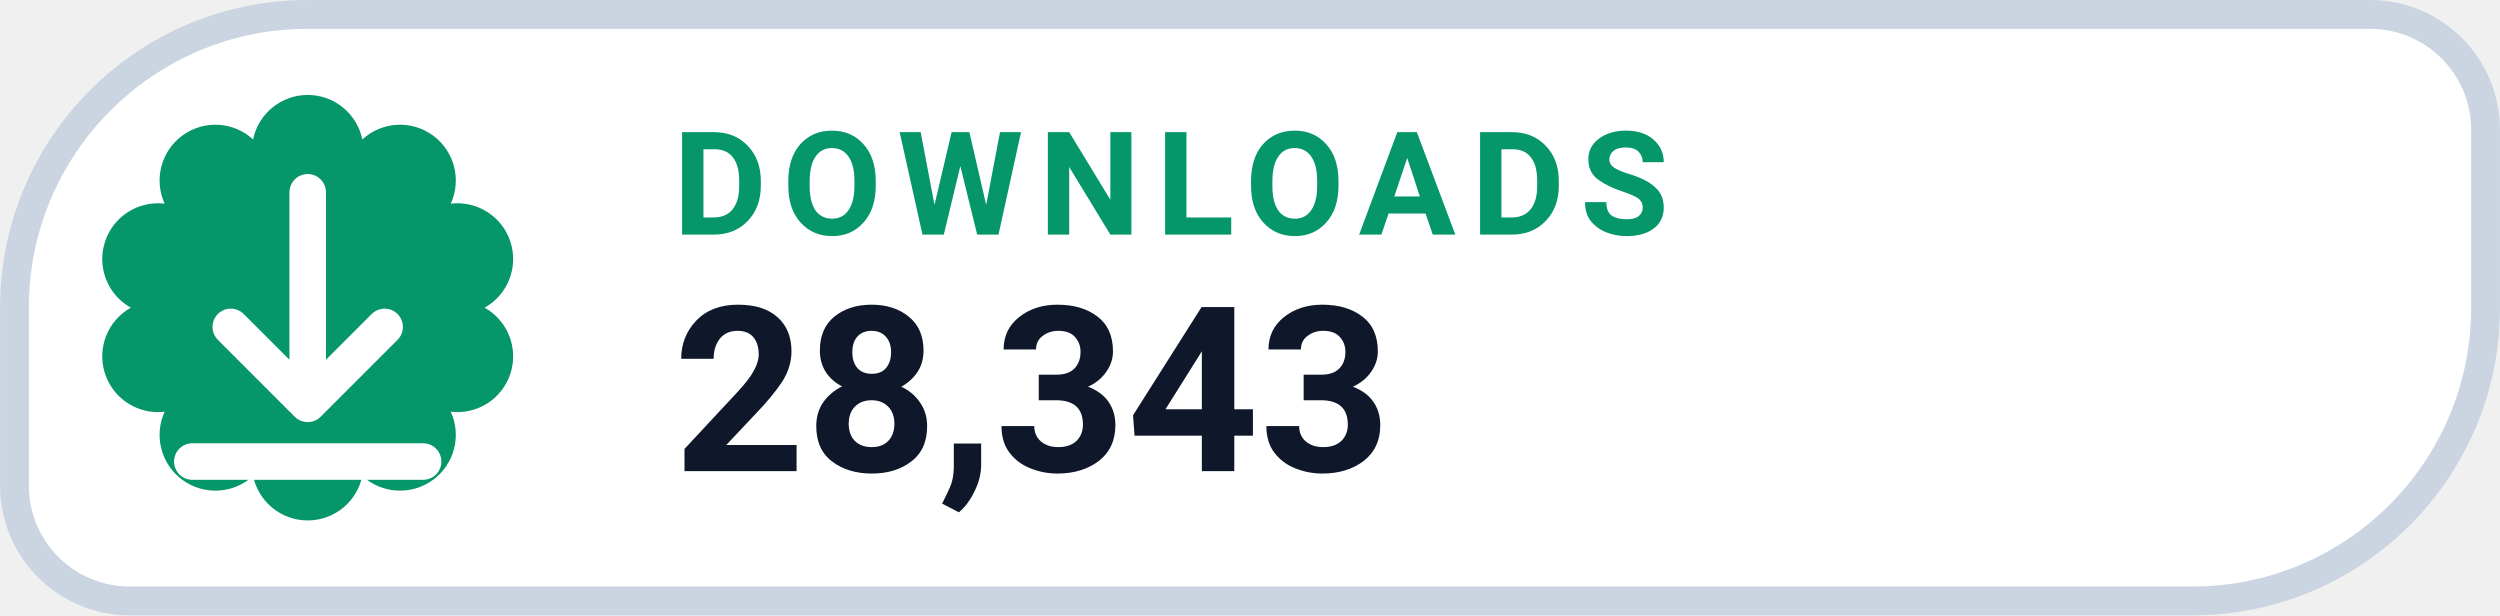
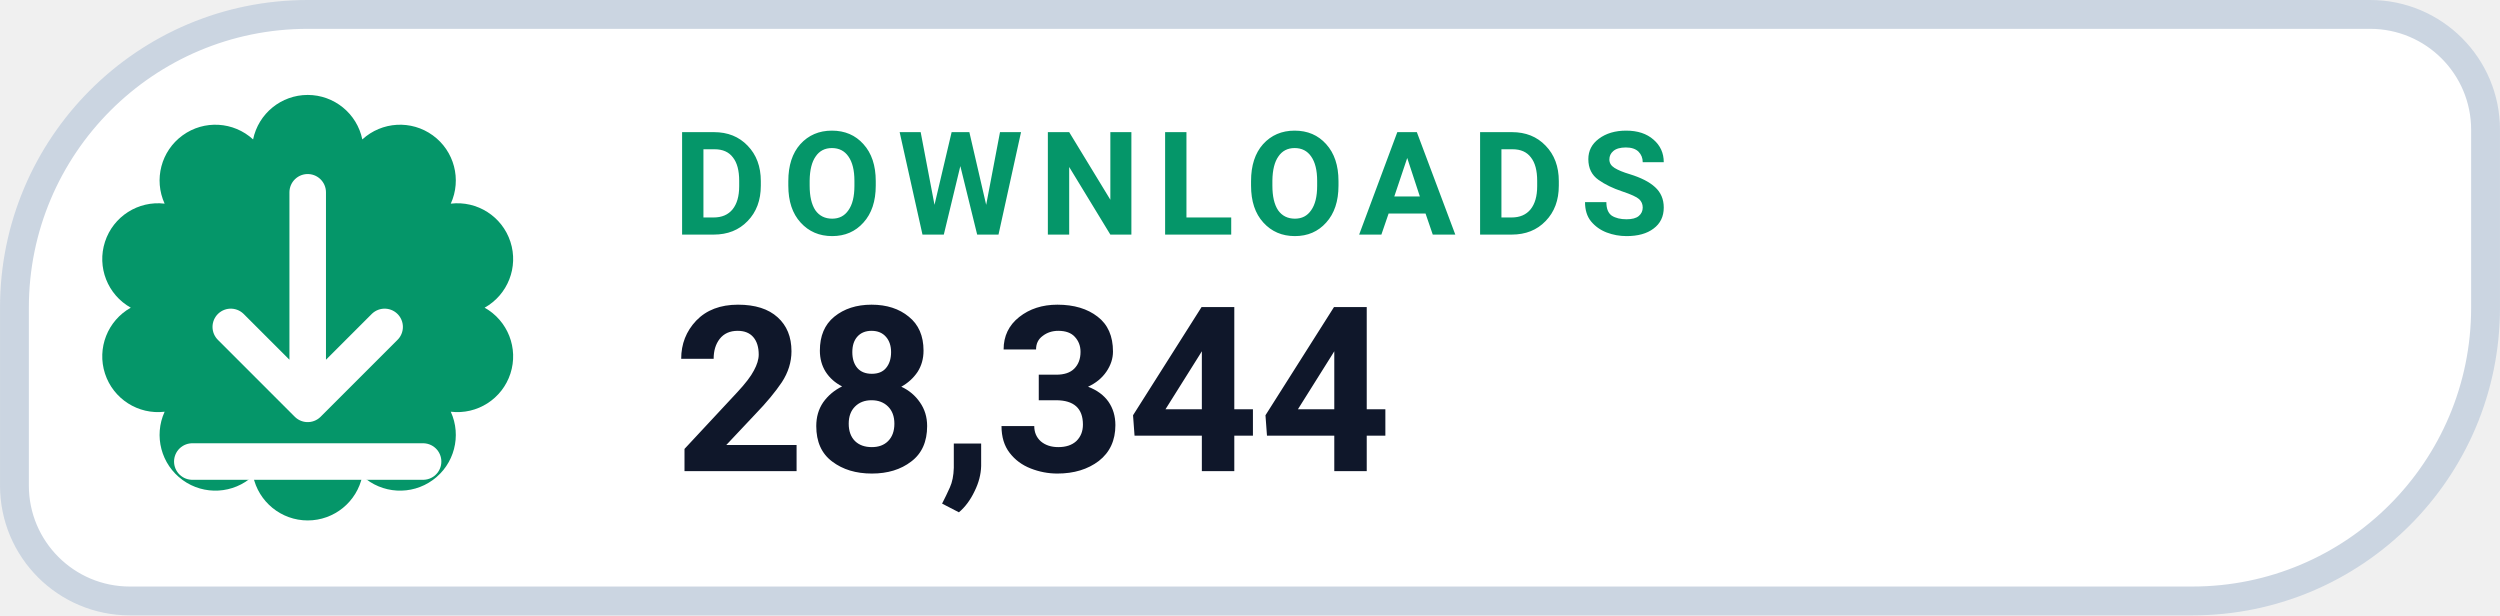
- <svg xmlns="http://www.w3.org/2000/svg" width="126" height="31.015" viewBox="0 0 130 32" role="img" aria-label="DOWNLOADS 28,343">
+ <svg xmlns="http://www.w3.org/2000/svg" width="126" height="31.015" viewBox="0 0 130 32" role="img" aria-label="DOWNLOADS 28,344">
  <path d="M 16.00 0.75 H 123.25 A 6.00 6.00 0 0 1 129.25 6.75 V 16.00 A 15.25 15.25 0 0 1 114.00 31.25 H 6.75 A 6.00 6.00 0 0 1 0.75 25.25 V 16.00 A 15.25 15.25 0 0 1 16.00 0.75 Z" fill="#FFFFFF" stroke="#CBD5E1" stroke-width="1.5" />
  <path d="M 13.16 7.25 A 2.90 2.90 0 0 1 18.84 7.25 A 2.90 2.90 0 0 1 23.44 10.59 A 2.90 2.90 0 0 1 25.20 16.00 A 2.90 2.90 0 0 1 23.44 21.41 A 2.90 2.90 0 0 1 18.84 24.75 A 2.90 2.90 0 0 1 13.16 24.75 A 2.90 2.90 0 0 1 8.56 21.41 A 2.90 2.90 0 0 1 6.80 16.00 A 2.90 2.90 0 0 1 8.56 10.59 A 2.90 2.90 0 0 1 13.16 7.25 Z" fill="#059669" />
  <g transform="translate(16 16)" style="color:#FFFFFF;">
    <path d="M0 -6 v11 m0 0 l4 -4 m-4 4 l-4 -4 M-6 8 h12" fill="none" stroke="currentColor" stroke-width="1.9" stroke-linecap="round" stroke-linejoin="round" />
  </g>
  <text x="35" y="12.2" fill="#059669" font-family="-apple-system,BlinkMacSystemFont,'Segoe UI',Roboto,Helvetica,Arial,sans-serif" font-size="7.5" font-weight="700" letter-spacing=".8">DOWNLOADS</text>
-   <text x="35" y="24.5" fill="#0F172A" font-family="-apple-system,BlinkMacSystemFont,'Segoe UI',Roboto,Helvetica,Arial,sans-serif" font-size="12" font-weight="750">28,343</text>
+   <text x="35" y="24.5" fill="#0F172A" font-family="-apple-system,BlinkMacSystemFont,'Segoe UI',Roboto,Helvetica,Arial,sans-serif" font-size="12" font-weight="750">28,344</text>
</svg>
